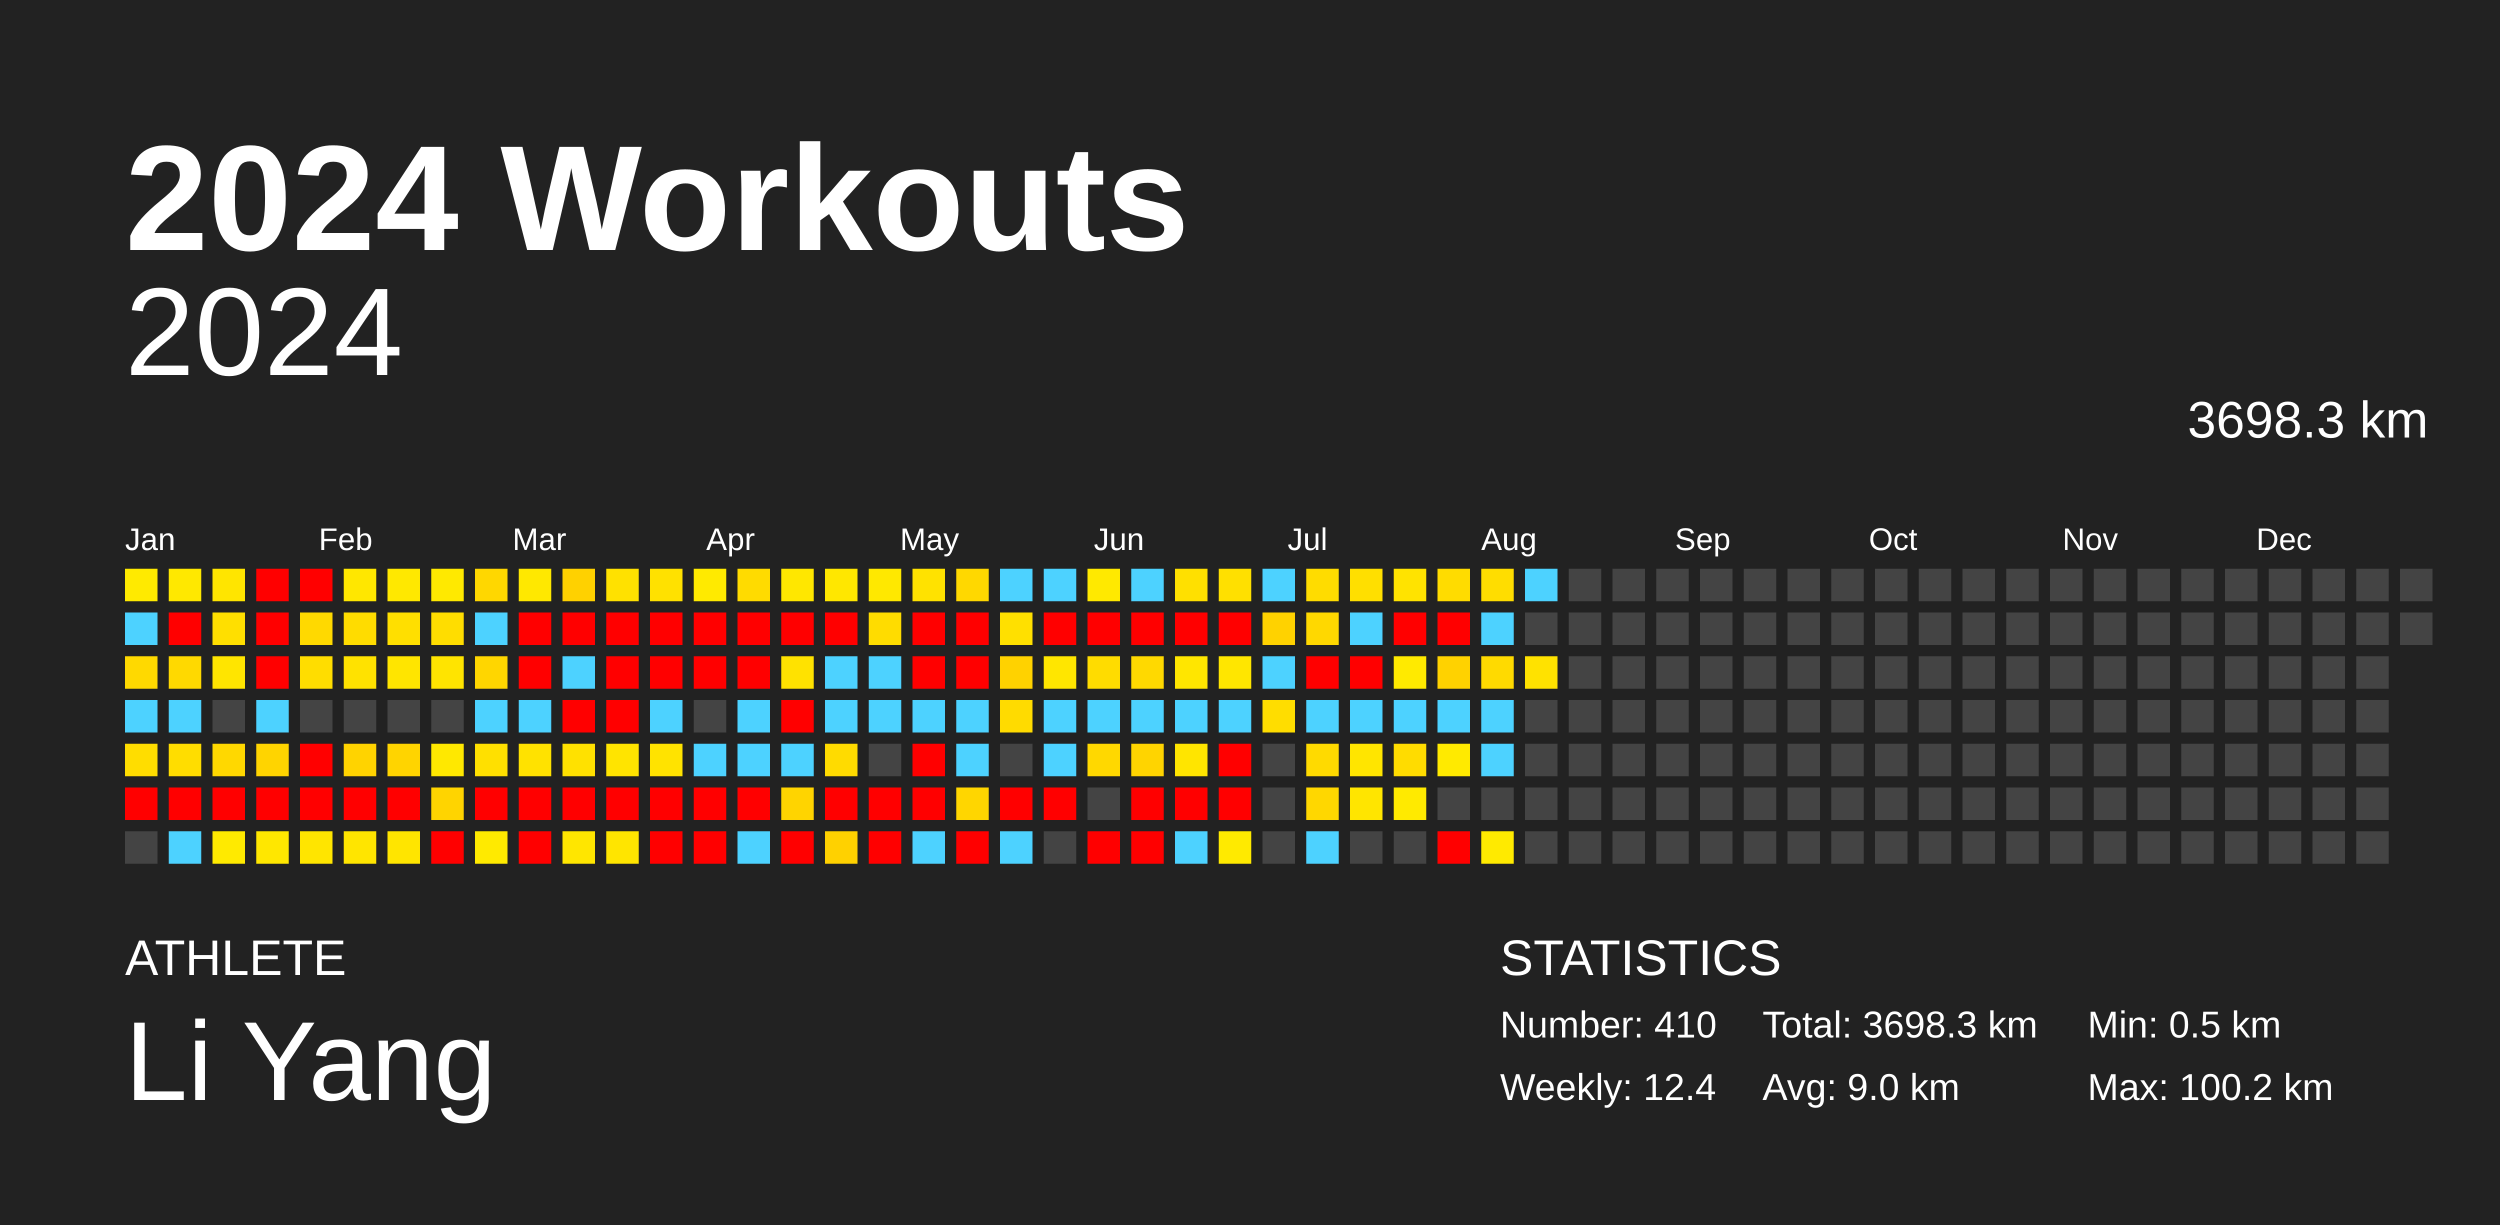
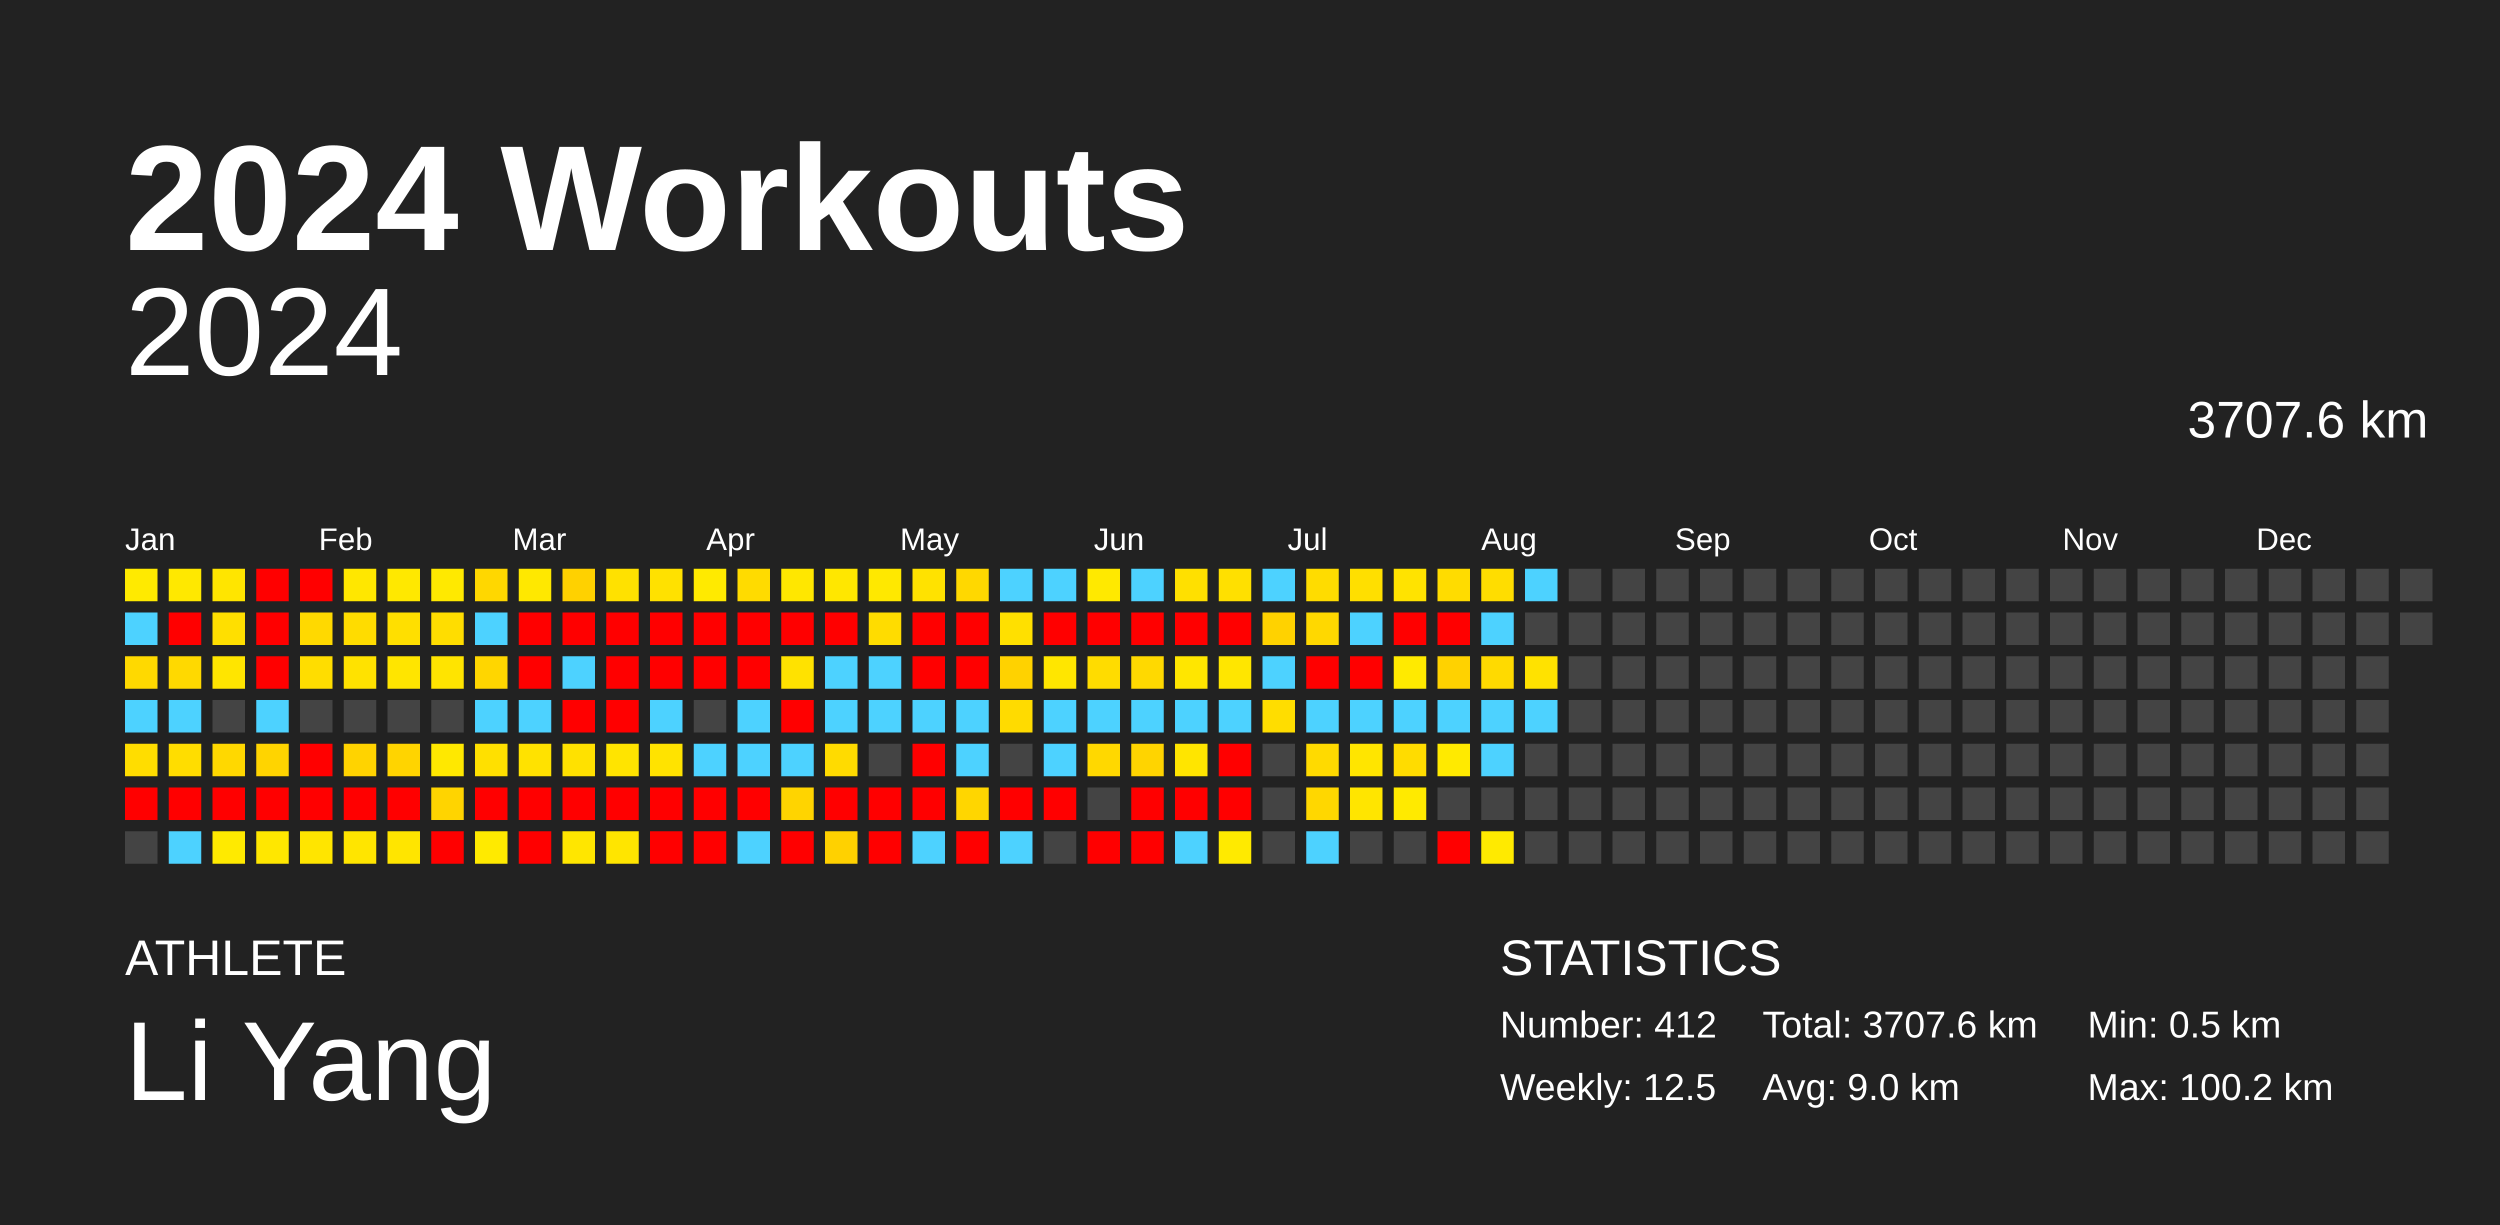
<svg xmlns="http://www.w3.org/2000/svg" baseProfile="full" height="98mm" version="1.1" viewBox="0,0,200,98" width="200mm">
  <defs />
  <rect fill="#222222" height="98" width="200" x="0" y="0" />
  <text fill="#FFFFFF" style="font-size:12px; font-family:Arial; font-weight:bold;" x="10" y="20">2024 Workouts</text>
  <text fill="#FFFFFF" style="font-size:4px; font-family:Arial" x="10" y="78">ATHLETE</text>
  <text fill="#FFFFFF" style="font-size:9px; font-family:Arial" x="10" y="88">Li Yang</text>
  <text fill="#FFFFFF" style="font-size:4px; font-family:Arial" x="120" y="78">STATISTICS</text>
-   <text fill="#FFFFFF" style="font-size:3px; font-family:Arial" x="120" y="83">Number: 410</text>
-   <text fill="#FFFFFF" style="font-size:3px; font-family:Arial" x="120" y="88">Weekly: 12.4</text>
-   <text fill="#FFFFFF" style="font-size:3px; font-family:Arial" x="141" y="83">Total: 3698.3 km</text>
+   <text fill="#FFFFFF" style="font-size:3px; font-family:Arial" x="120" y="83">Number: 412</text>
+   <text fill="#FFFFFF" style="font-size:3px; font-family:Arial" x="120" y="88">Weekly: 12.5</text>
+   <text fill="#FFFFFF" style="font-size:3px; font-family:Arial" x="141" y="83">Total: 3707.6 km</text>
  <text fill="#FFFFFF" style="font-size:3px; font-family:Arial" x="141" y="88">Avg: 9.0 km</text>
  <text fill="#FFFFFF" style="font-size:3px; font-family:Arial" x="167" y="83">Min: 0.5 km</text>
  <text fill="#FFFFFF" style="font-size:3px; font-family:Arial" x="167" y="88">Max: 100.2 km</text>
  <text alignment-baseline="hanging" fill="#FFFFFF" style="font-size:10.0px; font-family:Arial;" x="10" y="30">2024</text>
-   <text alignment-baseline="hanging" fill="#FFFFFF" style="font-size:4.125px; font-family:Arial;" x="175" y="35">3698.3 km</text>
+   <text alignment-baseline="hanging" fill="#FFFFFF" style="font-size:4.125px; font-family:Arial;" x="175" y="35">3707.6 km</text>
  <text fill="#FFFFFF" style="font-size:2.5px; font-family:Arial" x="10.0" y="44">Jan</text>
  <text fill="#FFFFFF" style="font-size:2.5px; font-family:Arial" x="25.5" y="44">Feb</text>
  <text fill="#FFFFFF" style="font-size:2.5px; font-family:Arial" x="41.0" y="44">Mar</text>
  <text fill="#FFFFFF" style="font-size:2.5px; font-family:Arial" x="56.5" y="44">Apr</text>
  <text fill="#FFFFFF" style="font-size:2.5px; font-family:Arial" x="72.0" y="44">May</text>
  <text fill="#FFFFFF" style="font-size:2.5px; font-family:Arial" x="87.5" y="44">Jun</text>
  <text fill="#FFFFFF" style="font-size:2.5px; font-family:Arial" x="103.0" y="44">Jul</text>
  <text fill="#FFFFFF" style="font-size:2.5px; font-family:Arial" x="118.5" y="44">Aug</text>
  <text fill="#FFFFFF" style="font-size:2.5px; font-family:Arial" x="134.0" y="44">Sep</text>
  <text fill="#FFFFFF" style="font-size:2.5px; font-family:Arial" x="149.5" y="44">Oct</text>
  <text fill="#FFFFFF" style="font-size:2.5px; font-family:Arial" x="165.0" y="44">Nov</text>
  <text fill="#FFFFFF" style="font-size:2.5px; font-family:Arial" x="180.5" y="44">Dec</text>
  <rect fill="#ffea00" height="2.6" width="2.6" x="10.0" y="45.5" />
  <rect fill="#4dd2ff" height="2.6" width="2.6" x="10.0" y="49.0" />
  <rect fill="#ffd900" height="2.6" width="2.6" x="10.0" y="52.5" />
  <rect fill="#4dd2ff" height="2.6" width="2.6" x="10.0" y="56.0" />
  <rect fill="#ffdd00" height="2.6" width="2.6" x="10.0" y="59.5" />
  <rect fill="red" height="2.6" width="2.6" x="10.0" y="63.0" />
  <rect fill="#444444" height="2.6" width="2.6" x="10.0" y="66.5" />
  <rect fill="#ffe800" height="2.6" width="2.6" x="13.5" y="45.5" />
  <rect fill="red" height="2.6" width="2.6" x="13.5" y="49.0" />
  <rect fill="#ffd900" height="2.6" width="2.6" x="13.5" y="52.5" />
  <rect fill="#4dd2ff" height="2.6" width="2.6" x="13.5" y="56.0" />
  <rect fill="#ffdd00" height="2.6" width="2.6" x="13.5" y="59.5" />
  <rect fill="red" height="2.6" width="2.6" x="13.5" y="63.0" />
  <rect fill="#4dd2ff" height="2.6" width="2.6" x="13.5" y="66.5" />
  <rect fill="#ffe500" height="2.6" width="2.6" x="17.0" y="45.5" />
  <rect fill="#ffdf00" height="2.6" width="2.6" x="17.0" y="49.0" />
  <rect fill="#ffe500" height="2.6" width="2.6" x="17.0" y="52.5" />
  <rect fill="#444444" height="2.6" width="2.6" x="17.0" y="56.0" />
  <rect fill="#ffd800" height="2.6" width="2.6" x="17.0" y="59.5" />
  <rect fill="red" height="2.6" width="2.6" x="17.0" y="63.0" />
  <rect fill="#ffea00" height="2.6" width="2.6" x="17.0" y="66.5" />
  <rect fill="red" height="2.6" width="2.6" x="20.5" y="45.5" />
  <rect fill="red" height="2.6" width="2.6" x="20.5" y="49.0" />
  <rect fill="red" height="2.6" width="2.6" x="20.5" y="52.5" />
  <rect fill="#4dd2ff" height="2.6" width="2.6" x="20.5" y="56.0" />
  <rect fill="#ffd400" height="2.6" width="2.6" x="20.5" y="59.5" />
  <rect fill="red" height="2.6" width="2.6" x="20.5" y="63.0" />
  <rect fill="#ffe700" height="2.6" width="2.6" x="20.5" y="66.5" />
  <rect fill="red" height="2.6" width="2.6" x="24.0" y="45.5" />
  <rect fill="#ffd900" height="2.6" width="2.6" x="24.0" y="49.0" />
  <rect fill="#ffdd00" height="2.6" width="2.6" x="24.0" y="52.5" />
  <rect fill="#444444" height="2.6" width="2.6" x="24.0" y="56.0" />
  <rect fill="red" height="2.6" width="2.6" x="24.0" y="59.5" />
  <rect fill="red" height="2.6" width="2.6" x="24.0" y="63.0" />
  <rect fill="#ffe500" height="2.6" width="2.6" x="24.0" y="66.5" />
  <rect fill="#ffe700" height="2.6" width="2.6" x="27.5" y="45.5" />
  <rect fill="#ffdc00" height="2.6" width="2.6" x="27.5" y="49.0" />
  <rect fill="#ffe200" height="2.6" width="2.6" x="27.5" y="52.5" />
  <rect fill="#444444" height="2.6" width="2.6" x="27.5" y="56.0" />
  <rect fill="#ffd300" height="2.6" width="2.6" x="27.5" y="59.5" />
  <rect fill="red" height="2.6" width="2.6" x="27.5" y="63.0" />
  <rect fill="#ffe500" height="2.6" width="2.6" x="27.5" y="66.5" />
  <rect fill="#ffe800" height="2.6" width="2.6" x="31.0" y="45.5" />
  <rect fill="#ffdf00" height="2.6" width="2.6" x="31.0" y="49.0" />
  <rect fill="#ffe500" height="2.6" width="2.6" x="31.0" y="52.5" />
  <rect fill="#444444" height="2.6" width="2.6" x="31.0" y="56.0" />
  <rect fill="#ffd400" height="2.6" width="2.6" x="31.0" y="59.5" />
  <rect fill="red" height="2.6" width="2.6" x="31.0" y="63.0" />
  <rect fill="#ffe500" height="2.6" width="2.6" x="31.0" y="66.5" />
  <rect fill="#ffe900" height="2.6" width="2.6" x="34.5" y="45.5" />
  <rect fill="#ffdd00" height="2.6" width="2.6" x="34.5" y="49.0" />
  <rect fill="#ffe400" height="2.6" width="2.6" x="34.5" y="52.5" />
  <rect fill="#444444" height="2.6" width="2.6" x="34.5" y="56.0" />
  <rect fill="#ffe800" height="2.6" width="2.6" x="34.5" y="59.5" />
  <rect fill="#ffd400" height="2.6" width="2.6" x="34.5" y="63.0" />
  <rect fill="red" height="2.6" width="2.6" x="34.5" y="66.5" />
  <rect fill="#ffd700" height="2.6" width="2.6" x="38.0" y="45.5" />
  <rect fill="#4dd2ff" height="2.6" width="2.6" x="38.0" y="49.0" />
  <rect fill="#ffd600" height="2.6" width="2.6" x="38.0" y="52.5" />
  <rect fill="#4dd2ff" height="2.6" width="2.6" x="38.0" y="56.0" />
  <rect fill="#ffe000" height="2.6" width="2.6" x="38.0" y="59.5" />
  <rect fill="red" height="2.6" width="2.6" x="38.0" y="63.0" />
  <rect fill="#ffea00" height="2.6" width="2.6" x="38.0" y="66.5" />
  <rect fill="#ffe800" height="2.6" width="2.6" x="41.5" y="45.5" />
  <rect fill="red" height="2.6" width="2.6" x="41.5" y="49.0" />
  <rect fill="red" height="2.6" width="2.6" x="41.5" y="52.5" />
  <rect fill="#4dd2ff" height="2.6" width="2.6" x="41.5" y="56.0" />
  <rect fill="#ffe200" height="2.6" width="2.6" x="41.5" y="59.5" />
  <rect fill="red" height="2.6" width="2.6" x="41.5" y="63.0" />
  <rect fill="red" height="2.6" width="2.6" x="41.5" y="66.5" />
  <rect fill="#ffd100" height="2.6" width="2.6" x="45.0" y="45.5" />
  <rect fill="red" height="2.6" width="2.6" x="45.0" y="49.0" />
  <rect fill="#4dd2ff" height="2.6" width="2.6" x="45.0" y="52.5" />
  <rect fill="red" height="2.6" width="2.6" x="45.0" y="56.0" />
  <rect fill="#ffe100" height="2.6" width="2.6" x="45.0" y="59.5" />
  <rect fill="red" height="2.6" width="2.6" x="45.0" y="63.0" />
  <rect fill="#ffe600" height="2.6" width="2.6" x="45.0" y="66.5" />
  <rect fill="#ffe100" height="2.6" width="2.6" x="48.5" y="45.5" />
  <rect fill="red" height="2.6" width="2.6" x="48.5" y="49.0" />
  <rect fill="red" height="2.6" width="2.6" x="48.5" y="52.5" />
  <rect fill="red" height="2.6" width="2.6" x="48.5" y="56.0" />
  <rect fill="#ffe400" height="2.6" width="2.6" x="48.5" y="59.5" />
  <rect fill="red" height="2.6" width="2.6" x="48.5" y="63.0" />
  <rect fill="#ffe500" height="2.6" width="2.6" x="48.5" y="66.5" />
  <rect fill="#ffe100" height="2.6" width="2.6" x="52.0" y="45.5" />
  <rect fill="red" height="2.6" width="2.6" x="52.0" y="49.0" />
  <rect fill="red" height="2.6" width="2.6" x="52.0" y="52.5" />
  <rect fill="#4dd2ff" height="2.6" width="2.6" x="52.0" y="56.0" />
  <rect fill="#ffe300" height="2.6" width="2.6" x="52.0" y="59.5" />
  <rect fill="red" height="2.6" width="2.6" x="52.0" y="63.0" />
  <rect fill="red" height="2.6" width="2.6" x="52.0" y="66.5" />
  <rect fill="#ffea00" height="2.6" width="2.6" x="55.5" y="45.5" />
  <rect fill="red" height="2.6" width="2.6" x="55.5" y="49.0" />
  <rect fill="red" height="2.6" width="2.6" x="55.5" y="52.5" />
  <rect fill="#444444" height="2.6" width="2.6" x="55.5" y="56.0" />
  <rect fill="#4dd2ff" height="2.6" width="2.6" x="55.5" y="59.5" />
  <rect fill="red" height="2.6" width="2.6" x="55.5" y="63.0" />
  <rect fill="red" height="2.6" width="2.6" x="55.5" y="66.5" />
  <rect fill="#ffdb00" height="2.6" width="2.6" x="59.0" y="45.5" />
  <rect fill="red" height="2.6" width="2.6" x="59.0" y="49.0" />
  <rect fill="red" height="2.6" width="2.6" x="59.0" y="52.5" />
  <rect fill="#4dd2ff" height="2.6" width="2.6" x="59.0" y="56.0" />
  <rect fill="#4dd2ff" height="2.6" width="2.6" x="59.0" y="59.5" />
  <rect fill="red" height="2.6" width="2.6" x="59.0" y="63.0" />
  <rect fill="#4dd2ff" height="2.6" width="2.6" x="59.0" y="66.5" />
  <rect fill="#ffe700" height="2.6" width="2.6" x="62.5" y="45.5" />
  <rect fill="red" height="2.6" width="2.6" x="62.5" y="49.0" />
  <rect fill="#ffe200" height="2.6" width="2.6" x="62.5" y="52.5" />
  <rect fill="red" height="2.6" width="2.6" x="62.5" y="56.0" />
  <rect fill="#4dd2ff" height="2.6" width="2.6" x="62.5" y="59.5" />
  <rect fill="#ffd400" height="2.6" width="2.6" x="62.5" y="63.0" />
  <rect fill="red" height="2.6" width="2.6" x="62.5" y="66.5" />
  <rect fill="#ffe700" height="2.6" width="2.6" x="66.0" y="45.5" />
  <rect fill="red" height="2.6" width="2.6" x="66.0" y="49.0" />
  <rect fill="#4dd2ff" height="2.6" width="2.6" x="66.0" y="52.5" />
  <rect fill="#4dd2ff" height="2.6" width="2.6" x="66.0" y="56.0" />
  <rect fill="#ffdb00" height="2.6" width="2.6" x="66.0" y="59.5" />
  <rect fill="red" height="2.6" width="2.6" x="66.0" y="63.0" />
  <rect fill="#ffd100" height="2.6" width="2.6" x="66.0" y="66.5" />
  <rect fill="#ffe800" height="2.6" width="2.6" x="69.5" y="45.5" />
  <rect fill="#ffdc00" height="2.6" width="2.6" x="69.5" y="49.0" />
  <rect fill="#4dd2ff" height="2.6" width="2.6" x="69.5" y="52.5" />
  <rect fill="#4dd2ff" height="2.6" width="2.6" x="69.5" y="56.0" />
  <rect fill="#444444" height="2.6" width="2.6" x="69.5" y="59.5" />
  <rect fill="red" height="2.6" width="2.6" x="69.5" y="63.0" />
  <rect fill="red" height="2.6" width="2.6" x="69.5" y="66.5" />
  <rect fill="#ffe200" height="2.6" width="2.6" x="73.0" y="45.5" />
  <rect fill="red" height="2.6" width="2.6" x="73.0" y="49.0" />
  <rect fill="red" height="2.6" width="2.6" x="73.0" y="52.5" />
  <rect fill="#4dd2ff" height="2.6" width="2.6" x="73.0" y="56.0" />
  <rect fill="red" height="2.6" width="2.6" x="73.0" y="59.5" />
  <rect fill="red" height="2.6" width="2.6" x="73.0" y="63.0" />
  <rect fill="#4dd2ff" height="2.6" width="2.6" x="73.0" y="66.5" />
  <rect fill="#ffd800" height="2.6" width="2.6" x="76.5" y="45.5" />
  <rect fill="red" height="2.6" width="2.6" x="76.5" y="49.0" />
  <rect fill="red" height="2.6" width="2.6" x="76.5" y="52.5" />
  <rect fill="#4dd2ff" height="2.6" width="2.6" x="76.5" y="56.0" />
  <rect fill="#4dd2ff" height="2.6" width="2.6" x="76.5" y="59.5" />
  <rect fill="#ffd600" height="2.6" width="2.6" x="76.5" y="63.0" />
  <rect fill="red" height="2.6" width="2.6" x="76.5" y="66.5" />
  <rect fill="#4dd2ff" height="2.6" width="2.6" x="80.0" y="45.5" />
  <rect fill="#ffe000" height="2.6" width="2.6" x="80.0" y="49.0" />
  <rect fill="#ffd200" height="2.6" width="2.6" x="80.0" y="52.5" />
  <rect fill="#ffdb00" height="2.6" width="2.6" x="80.0" y="56.0" />
  <rect fill="#444444" height="2.6" width="2.6" x="80.0" y="59.5" />
  <rect fill="red" height="2.6" width="2.6" x="80.0" y="63.0" />
  <rect fill="#4dd2ff" height="2.6" width="2.6" x="80.0" y="66.5" />
  <rect fill="#4dd2ff" height="2.6" width="2.6" x="83.5" y="45.5" />
  <rect fill="red" height="2.6" width="2.6" x="83.5" y="49.0" />
  <rect fill="#ffe600" height="2.6" width="2.6" x="83.5" y="52.5" />
  <rect fill="#4dd2ff" height="2.6" width="2.6" x="83.5" y="56.0" />
  <rect fill="#4dd2ff" height="2.6" width="2.6" x="83.5" y="59.5" />
  <rect fill="red" height="2.6" width="2.6" x="83.5" y="63.0" />
  <rect fill="#444444" height="2.6" width="2.6" x="83.5" y="66.5" />
  <rect fill="#ffe900" height="2.6" width="2.6" x="87.0" y="45.5" />
  <rect fill="red" height="2.6" width="2.6" x="87.0" y="49.0" />
  <rect fill="#ffdc00" height="2.6" width="2.6" x="87.0" y="52.5" />
  <rect fill="#4dd2ff" height="2.6" width="2.6" x="87.0" y="56.0" />
  <rect fill="#ffd800" height="2.6" width="2.6" x="87.0" y="59.5" />
  <rect fill="#444444" height="2.6" width="2.6" x="87.0" y="63.0" />
  <rect fill="red" height="2.6" width="2.6" x="87.0" y="66.5" />
  <rect fill="#4dd2ff" height="2.6" width="2.6" x="90.5" y="45.5" />
  <rect fill="red" height="2.6" width="2.6" x="90.5" y="49.0" />
  <rect fill="#ffd900" height="2.6" width="2.6" x="90.5" y="52.5" />
  <rect fill="#4dd2ff" height="2.6" width="2.6" x="90.5" y="56.0" />
  <rect fill="#ffd400" height="2.6" width="2.6" x="90.5" y="59.5" />
  <rect fill="red" height="2.6" width="2.6" x="90.5" y="63.0" />
  <rect fill="red" height="2.6" width="2.6" x="90.5" y="66.5" />
  <rect fill="#ffe000" height="2.6" width="2.6" x="94.0" y="45.5" />
  <rect fill="red" height="2.6" width="2.6" x="94.0" y="49.0" />
  <rect fill="#ffe600" height="2.6" width="2.6" x="94.0" y="52.5" />
  <rect fill="#4dd2ff" height="2.6" width="2.6" x="94.0" y="56.0" />
  <rect fill="#ffe500" height="2.6" width="2.6" x="94.0" y="59.5" />
  <rect fill="red" height="2.6" width="2.6" x="94.0" y="63.0" />
  <rect fill="#4dd2ff" height="2.6" width="2.6" x="94.0" y="66.5" />
  <rect fill="#ffe000" height="2.6" width="2.6" x="97.5" y="45.5" />
  <rect fill="red" height="2.6" width="2.6" x="97.5" y="49.0" />
  <rect fill="#ffe600" height="2.6" width="2.6" x="97.5" y="52.5" />
  <rect fill="#4dd2ff" height="2.6" width="2.6" x="97.5" y="56.0" />
  <rect fill="red" height="2.6" width="2.6" x="97.5" y="59.5" />
  <rect fill="red" height="2.6" width="2.6" x="97.5" y="63.0" />
  <rect fill="#ffea00" height="2.6" width="2.6" x="97.5" y="66.5" />
  <rect fill="#4dd2ff" height="2.6" width="2.6" x="101.0" y="45.5" />
  <rect fill="#ffd200" height="2.6" width="2.6" x="101.0" y="49.0" />
  <rect fill="#4dd2ff" height="2.6" width="2.6" x="101.0" y="52.5" />
  <rect fill="#ffdd00" height="2.6" width="2.6" x="101.0" y="56.0" />
  <rect fill="#444444" height="2.6" width="2.6" x="101.0" y="59.5" />
  <rect fill="#444444" height="2.6" width="2.6" x="101.0" y="63.0" />
  <rect fill="#444444" height="2.6" width="2.6" x="101.0" y="66.5" />
  <rect fill="#ffdc00" height="2.6" width="2.6" x="104.5" y="45.5" />
  <rect fill="#ffd800" height="2.6" width="2.6" x="104.5" y="49.0" />
  <rect fill="red" height="2.6" width="2.6" x="104.5" y="52.5" />
  <rect fill="#4dd2ff" height="2.6" width="2.6" x="104.5" y="56.0" />
  <rect fill="#ffda00" height="2.6" width="2.6" x="104.5" y="59.5" />
  <rect fill="#ffd700" height="2.6" width="2.6" x="104.5" y="63.0" />
  <rect fill="#4dd2ff" height="2.6" width="2.6" x="104.5" y="66.5" />
  <rect fill="#ffdf00" height="2.6" width="2.6" x="108.0" y="45.5" />
  <rect fill="#4dd2ff" height="2.6" width="2.6" x="108.0" y="49.0" />
  <rect fill="red" height="2.6" width="2.6" x="108.0" y="52.5" />
  <rect fill="#4dd2ff" height="2.6" width="2.6" x="108.0" y="56.0" />
  <rect fill="#ffe500" height="2.6" width="2.6" x="108.0" y="59.5" />
  <rect fill="#ffe500" height="2.6" width="2.6" x="108.0" y="63.0" />
  <rect fill="#444444" height="2.6" width="2.6" x="108.0" y="66.5" />
  <rect fill="#ffe300" height="2.6" width="2.6" x="111.5" y="45.5" />
  <rect fill="red" height="2.6" width="2.6" x="111.5" y="49.0" />
  <rect fill="#ffea00" height="2.6" width="2.6" x="111.5" y="52.5" />
  <rect fill="#4dd2ff" height="2.6" width="2.6" x="111.5" y="56.0" />
  <rect fill="#ffdc00" height="2.6" width="2.6" x="111.5" y="59.5" />
  <rect fill="#ffea00" height="2.6" width="2.6" x="111.5" y="63.0" />
  <rect fill="#444444" height="2.6" width="2.6" x="111.5" y="66.5" />
  <rect fill="#ffdc00" height="2.6" width="2.6" x="115.0" y="45.5" />
  <rect fill="red" height="2.6" width="2.6" x="115.0" y="49.0" />
  <rect fill="#ffd200" height="2.6" width="2.6" x="115.0" y="52.5" />
  <rect fill="#4dd2ff" height="2.6" width="2.6" x="115.0" y="56.0" />
  <rect fill="#ffea00" height="2.6" width="2.6" x="115.0" y="59.5" />
  <rect fill="#444444" height="2.6" width="2.6" x="115.0" y="63.0" />
  <rect fill="red" height="2.6" width="2.6" x="115.0" y="66.5" />
  <rect fill="#ffdd00" height="2.6" width="2.6" x="118.5" y="45.5" />
  <rect fill="#4dd2ff" height="2.6" width="2.6" x="118.5" y="49.0" />
  <rect fill="#ffda00" height="2.6" width="2.6" x="118.5" y="52.5" />
  <rect fill="#4dd2ff" height="2.6" width="2.6" x="118.5" y="56.0" />
  <rect fill="#4dd2ff" height="2.6" width="2.6" x="118.5" y="59.5" />
  <rect fill="#444444" height="2.6" width="2.6" x="118.5" y="63.0" />
  <rect fill="#ffea00" height="2.6" width="2.6" x="118.5" y="66.5" />
  <rect fill="#4dd2ff" height="2.6" width="2.6" x="122.0" y="45.5" />
  <rect fill="#444444" height="2.6" width="2.6" x="122.0" y="49.0" />
  <rect fill="#ffe200" height="2.6" width="2.6" x="122.0" y="52.5" />
-   <rect fill="#444444" height="2.6" width="2.6" x="122.0" y="56.0" />
+   <rect fill="#4dd2ff" height="2.6" width="2.6" x="122.0" y="56.0" />
  <rect fill="#444444" height="2.6" width="2.6" x="122.0" y="59.5" />
  <rect fill="#444444" height="2.6" width="2.6" x="122.0" y="63.0" />
  <rect fill="#444444" height="2.6" width="2.6" x="122.0" y="66.5" />
  <rect fill="#444444" height="2.6" width="2.6" x="125.5" y="45.5" />
  <rect fill="#444444" height="2.6" width="2.6" x="125.5" y="49.0" />
  <rect fill="#444444" height="2.6" width="2.6" x="125.5" y="52.5" />
  <rect fill="#444444" height="2.6" width="2.6" x="125.5" y="56.0" />
  <rect fill="#444444" height="2.6" width="2.6" x="125.5" y="59.5" />
  <rect fill="#444444" height="2.6" width="2.6" x="125.5" y="63.0" />
  <rect fill="#444444" height="2.6" width="2.6" x="125.5" y="66.5" />
  <rect fill="#444444" height="2.6" width="2.6" x="129.0" y="45.5" />
  <rect fill="#444444" height="2.6" width="2.6" x="129.0" y="49.0" />
  <rect fill="#444444" height="2.6" width="2.6" x="129.0" y="52.5" />
  <rect fill="#444444" height="2.6" width="2.6" x="129.0" y="56.0" />
  <rect fill="#444444" height="2.6" width="2.6" x="129.0" y="59.5" />
  <rect fill="#444444" height="2.6" width="2.6" x="129.0" y="63.0" />
  <rect fill="#444444" height="2.6" width="2.6" x="129.0" y="66.5" />
  <rect fill="#444444" height="2.6" width="2.6" x="132.5" y="45.5" />
  <rect fill="#444444" height="2.6" width="2.6" x="132.5" y="49.0" />
  <rect fill="#444444" height="2.6" width="2.6" x="132.5" y="52.5" />
  <rect fill="#444444" height="2.6" width="2.6" x="132.5" y="56.0" />
  <rect fill="#444444" height="2.6" width="2.6" x="132.5" y="59.5" />
  <rect fill="#444444" height="2.6" width="2.6" x="132.5" y="63.0" />
  <rect fill="#444444" height="2.6" width="2.6" x="132.5" y="66.5" />
  <rect fill="#444444" height="2.6" width="2.6" x="136.0" y="45.5" />
  <rect fill="#444444" height="2.6" width="2.6" x="136.0" y="49.0" />
  <rect fill="#444444" height="2.6" width="2.6" x="136.0" y="52.5" />
  <rect fill="#444444" height="2.6" width="2.6" x="136.0" y="56.0" />
  <rect fill="#444444" height="2.6" width="2.6" x="136.0" y="59.5" />
  <rect fill="#444444" height="2.6" width="2.6" x="136.0" y="63.0" />
  <rect fill="#444444" height="2.6" width="2.6" x="136.0" y="66.5" />
  <rect fill="#444444" height="2.6" width="2.6" x="139.5" y="45.5" />
  <rect fill="#444444" height="2.6" width="2.6" x="139.5" y="49.0" />
  <rect fill="#444444" height="2.6" width="2.6" x="139.5" y="52.5" />
  <rect fill="#444444" height="2.6" width="2.6" x="139.5" y="56.0" />
  <rect fill="#444444" height="2.6" width="2.6" x="139.5" y="59.5" />
  <rect fill="#444444" height="2.6" width="2.6" x="139.5" y="63.0" />
  <rect fill="#444444" height="2.6" width="2.6" x="139.5" y="66.5" />
  <rect fill="#444444" height="2.6" width="2.6" x="143.0" y="45.5" />
  <rect fill="#444444" height="2.6" width="2.6" x="143.0" y="49.0" />
  <rect fill="#444444" height="2.6" width="2.6" x="143.0" y="52.5" />
  <rect fill="#444444" height="2.6" width="2.6" x="143.0" y="56.0" />
  <rect fill="#444444" height="2.6" width="2.6" x="143.0" y="59.5" />
  <rect fill="#444444" height="2.6" width="2.6" x="143.0" y="63.0" />
  <rect fill="#444444" height="2.6" width="2.6" x="143.0" y="66.5" />
  <rect fill="#444444" height="2.6" width="2.6" x="146.5" y="45.5" />
  <rect fill="#444444" height="2.6" width="2.6" x="146.5" y="49.0" />
  <rect fill="#444444" height="2.6" width="2.6" x="146.5" y="52.5" />
  <rect fill="#444444" height="2.6" width="2.6" x="146.5" y="56.0" />
  <rect fill="#444444" height="2.6" width="2.6" x="146.5" y="59.5" />
  <rect fill="#444444" height="2.6" width="2.6" x="146.5" y="63.0" />
  <rect fill="#444444" height="2.6" width="2.6" x="146.5" y="66.5" />
  <rect fill="#444444" height="2.6" width="2.6" x="150.0" y="45.5" />
  <rect fill="#444444" height="2.6" width="2.6" x="150.0" y="49.0" />
  <rect fill="#444444" height="2.6" width="2.6" x="150.0" y="52.5" />
  <rect fill="#444444" height="2.6" width="2.6" x="150.0" y="56.0" />
  <rect fill="#444444" height="2.6" width="2.6" x="150.0" y="59.5" />
  <rect fill="#444444" height="2.6" width="2.6" x="150.0" y="63.0" />
  <rect fill="#444444" height="2.6" width="2.6" x="150.0" y="66.5" />
  <rect fill="#444444" height="2.6" width="2.6" x="153.5" y="45.5" />
  <rect fill="#444444" height="2.6" width="2.6" x="153.5" y="49.0" />
  <rect fill="#444444" height="2.6" width="2.6" x="153.5" y="52.5" />
  <rect fill="#444444" height="2.6" width="2.6" x="153.5" y="56.0" />
  <rect fill="#444444" height="2.6" width="2.6" x="153.5" y="59.5" />
  <rect fill="#444444" height="2.6" width="2.6" x="153.5" y="63.0" />
  <rect fill="#444444" height="2.6" width="2.6" x="153.5" y="66.5" />
  <rect fill="#444444" height="2.6" width="2.6" x="157.0" y="45.5" />
  <rect fill="#444444" height="2.6" width="2.6" x="157.0" y="49.0" />
  <rect fill="#444444" height="2.6" width="2.6" x="157.0" y="52.5" />
  <rect fill="#444444" height="2.6" width="2.6" x="157.0" y="56.0" />
  <rect fill="#444444" height="2.6" width="2.6" x="157.0" y="59.5" />
  <rect fill="#444444" height="2.6" width="2.6" x="157.0" y="63.0" />
  <rect fill="#444444" height="2.6" width="2.6" x="157.0" y="66.5" />
  <rect fill="#444444" height="2.6" width="2.6" x="160.5" y="45.5" />
  <rect fill="#444444" height="2.6" width="2.6" x="160.5" y="49.0" />
  <rect fill="#444444" height="2.6" width="2.6" x="160.5" y="52.5" />
  <rect fill="#444444" height="2.6" width="2.6" x="160.5" y="56.0" />
  <rect fill="#444444" height="2.6" width="2.6" x="160.5" y="59.5" />
  <rect fill="#444444" height="2.6" width="2.6" x="160.5" y="63.0" />
  <rect fill="#444444" height="2.6" width="2.6" x="160.5" y="66.5" />
  <rect fill="#444444" height="2.6" width="2.6" x="164.0" y="45.5" />
  <rect fill="#444444" height="2.6" width="2.6" x="164.0" y="49.0" />
  <rect fill="#444444" height="2.6" width="2.6" x="164.0" y="52.5" />
  <rect fill="#444444" height="2.6" width="2.6" x="164.0" y="56.0" />
  <rect fill="#444444" height="2.6" width="2.6" x="164.0" y="59.5" />
  <rect fill="#444444" height="2.6" width="2.6" x="164.0" y="63.0" />
  <rect fill="#444444" height="2.6" width="2.6" x="164.0" y="66.5" />
  <rect fill="#444444" height="2.6" width="2.6" x="167.5" y="45.5" />
  <rect fill="#444444" height="2.6" width="2.6" x="167.5" y="49.0" />
  <rect fill="#444444" height="2.6" width="2.6" x="167.5" y="52.5" />
  <rect fill="#444444" height="2.6" width="2.6" x="167.5" y="56.0" />
  <rect fill="#444444" height="2.6" width="2.6" x="167.5" y="59.5" />
  <rect fill="#444444" height="2.6" width="2.6" x="167.5" y="63.0" />
  <rect fill="#444444" height="2.6" width="2.6" x="167.5" y="66.5" />
  <rect fill="#444444" height="2.6" width="2.6" x="171.0" y="45.5" />
  <rect fill="#444444" height="2.6" width="2.6" x="171.0" y="49.0" />
  <rect fill="#444444" height="2.6" width="2.6" x="171.0" y="52.5" />
  <rect fill="#444444" height="2.6" width="2.6" x="171.0" y="56.0" />
  <rect fill="#444444" height="2.6" width="2.6" x="171.0" y="59.5" />
  <rect fill="#444444" height="2.6" width="2.6" x="171.0" y="63.0" />
  <rect fill="#444444" height="2.6" width="2.6" x="171.0" y="66.5" />
  <rect fill="#444444" height="2.6" width="2.6" x="174.5" y="45.5" />
  <rect fill="#444444" height="2.6" width="2.6" x="174.5" y="49.0" />
  <rect fill="#444444" height="2.6" width="2.6" x="174.5" y="52.5" />
  <rect fill="#444444" height="2.6" width="2.6" x="174.5" y="56.0" />
  <rect fill="#444444" height="2.6" width="2.6" x="174.5" y="59.5" />
  <rect fill="#444444" height="2.6" width="2.6" x="174.5" y="63.0" />
  <rect fill="#444444" height="2.6" width="2.6" x="174.5" y="66.5" />
  <rect fill="#444444" height="2.6" width="2.6" x="178.0" y="45.5" />
  <rect fill="#444444" height="2.6" width="2.6" x="178.0" y="49.0" />
  <rect fill="#444444" height="2.6" width="2.6" x="178.0" y="52.5" />
  <rect fill="#444444" height="2.6" width="2.6" x="178.0" y="56.0" />
  <rect fill="#444444" height="2.6" width="2.6" x="178.0" y="59.5" />
  <rect fill="#444444" height="2.6" width="2.6" x="178.0" y="63.0" />
  <rect fill="#444444" height="2.6" width="2.6" x="178.0" y="66.5" />
  <rect fill="#444444" height="2.6" width="2.6" x="181.5" y="45.5" />
  <rect fill="#444444" height="2.6" width="2.6" x="181.5" y="49.0" />
  <rect fill="#444444" height="2.6" width="2.6" x="181.5" y="52.5" />
  <rect fill="#444444" height="2.6" width="2.6" x="181.5" y="56.0" />
  <rect fill="#444444" height="2.6" width="2.6" x="181.5" y="59.5" />
  <rect fill="#444444" height="2.6" width="2.6" x="181.5" y="63.0" />
  <rect fill="#444444" height="2.6" width="2.6" x="181.5" y="66.5" />
  <rect fill="#444444" height="2.6" width="2.6" x="185.0" y="45.5" />
  <rect fill="#444444" height="2.6" width="2.6" x="185.0" y="49.0" />
  <rect fill="#444444" height="2.6" width="2.6" x="185.0" y="52.5" />
  <rect fill="#444444" height="2.6" width="2.6" x="185.0" y="56.0" />
  <rect fill="#444444" height="2.6" width="2.6" x="185.0" y="59.5" />
  <rect fill="#444444" height="2.6" width="2.6" x="185.0" y="63.0" />
  <rect fill="#444444" height="2.6" width="2.6" x="185.0" y="66.5" />
  <rect fill="#444444" height="2.6" width="2.6" x="188.5" y="45.5" />
  <rect fill="#444444" height="2.6" width="2.6" x="188.5" y="49.0" />
  <rect fill="#444444" height="2.6" width="2.6" x="188.5" y="52.5" />
  <rect fill="#444444" height="2.6" width="2.6" x="188.5" y="56.0" />
  <rect fill="#444444" height="2.6" width="2.6" x="188.5" y="59.5" />
  <rect fill="#444444" height="2.6" width="2.6" x="188.5" y="63.0" />
  <rect fill="#444444" height="2.6" width="2.6" x="188.5" y="66.5" />
  <rect fill="#444444" height="2.6" width="2.6" x="192.0" y="45.5" />
  <rect fill="#444444" height="2.6" width="2.6" x="192.0" y="49.0" />
</svg>
